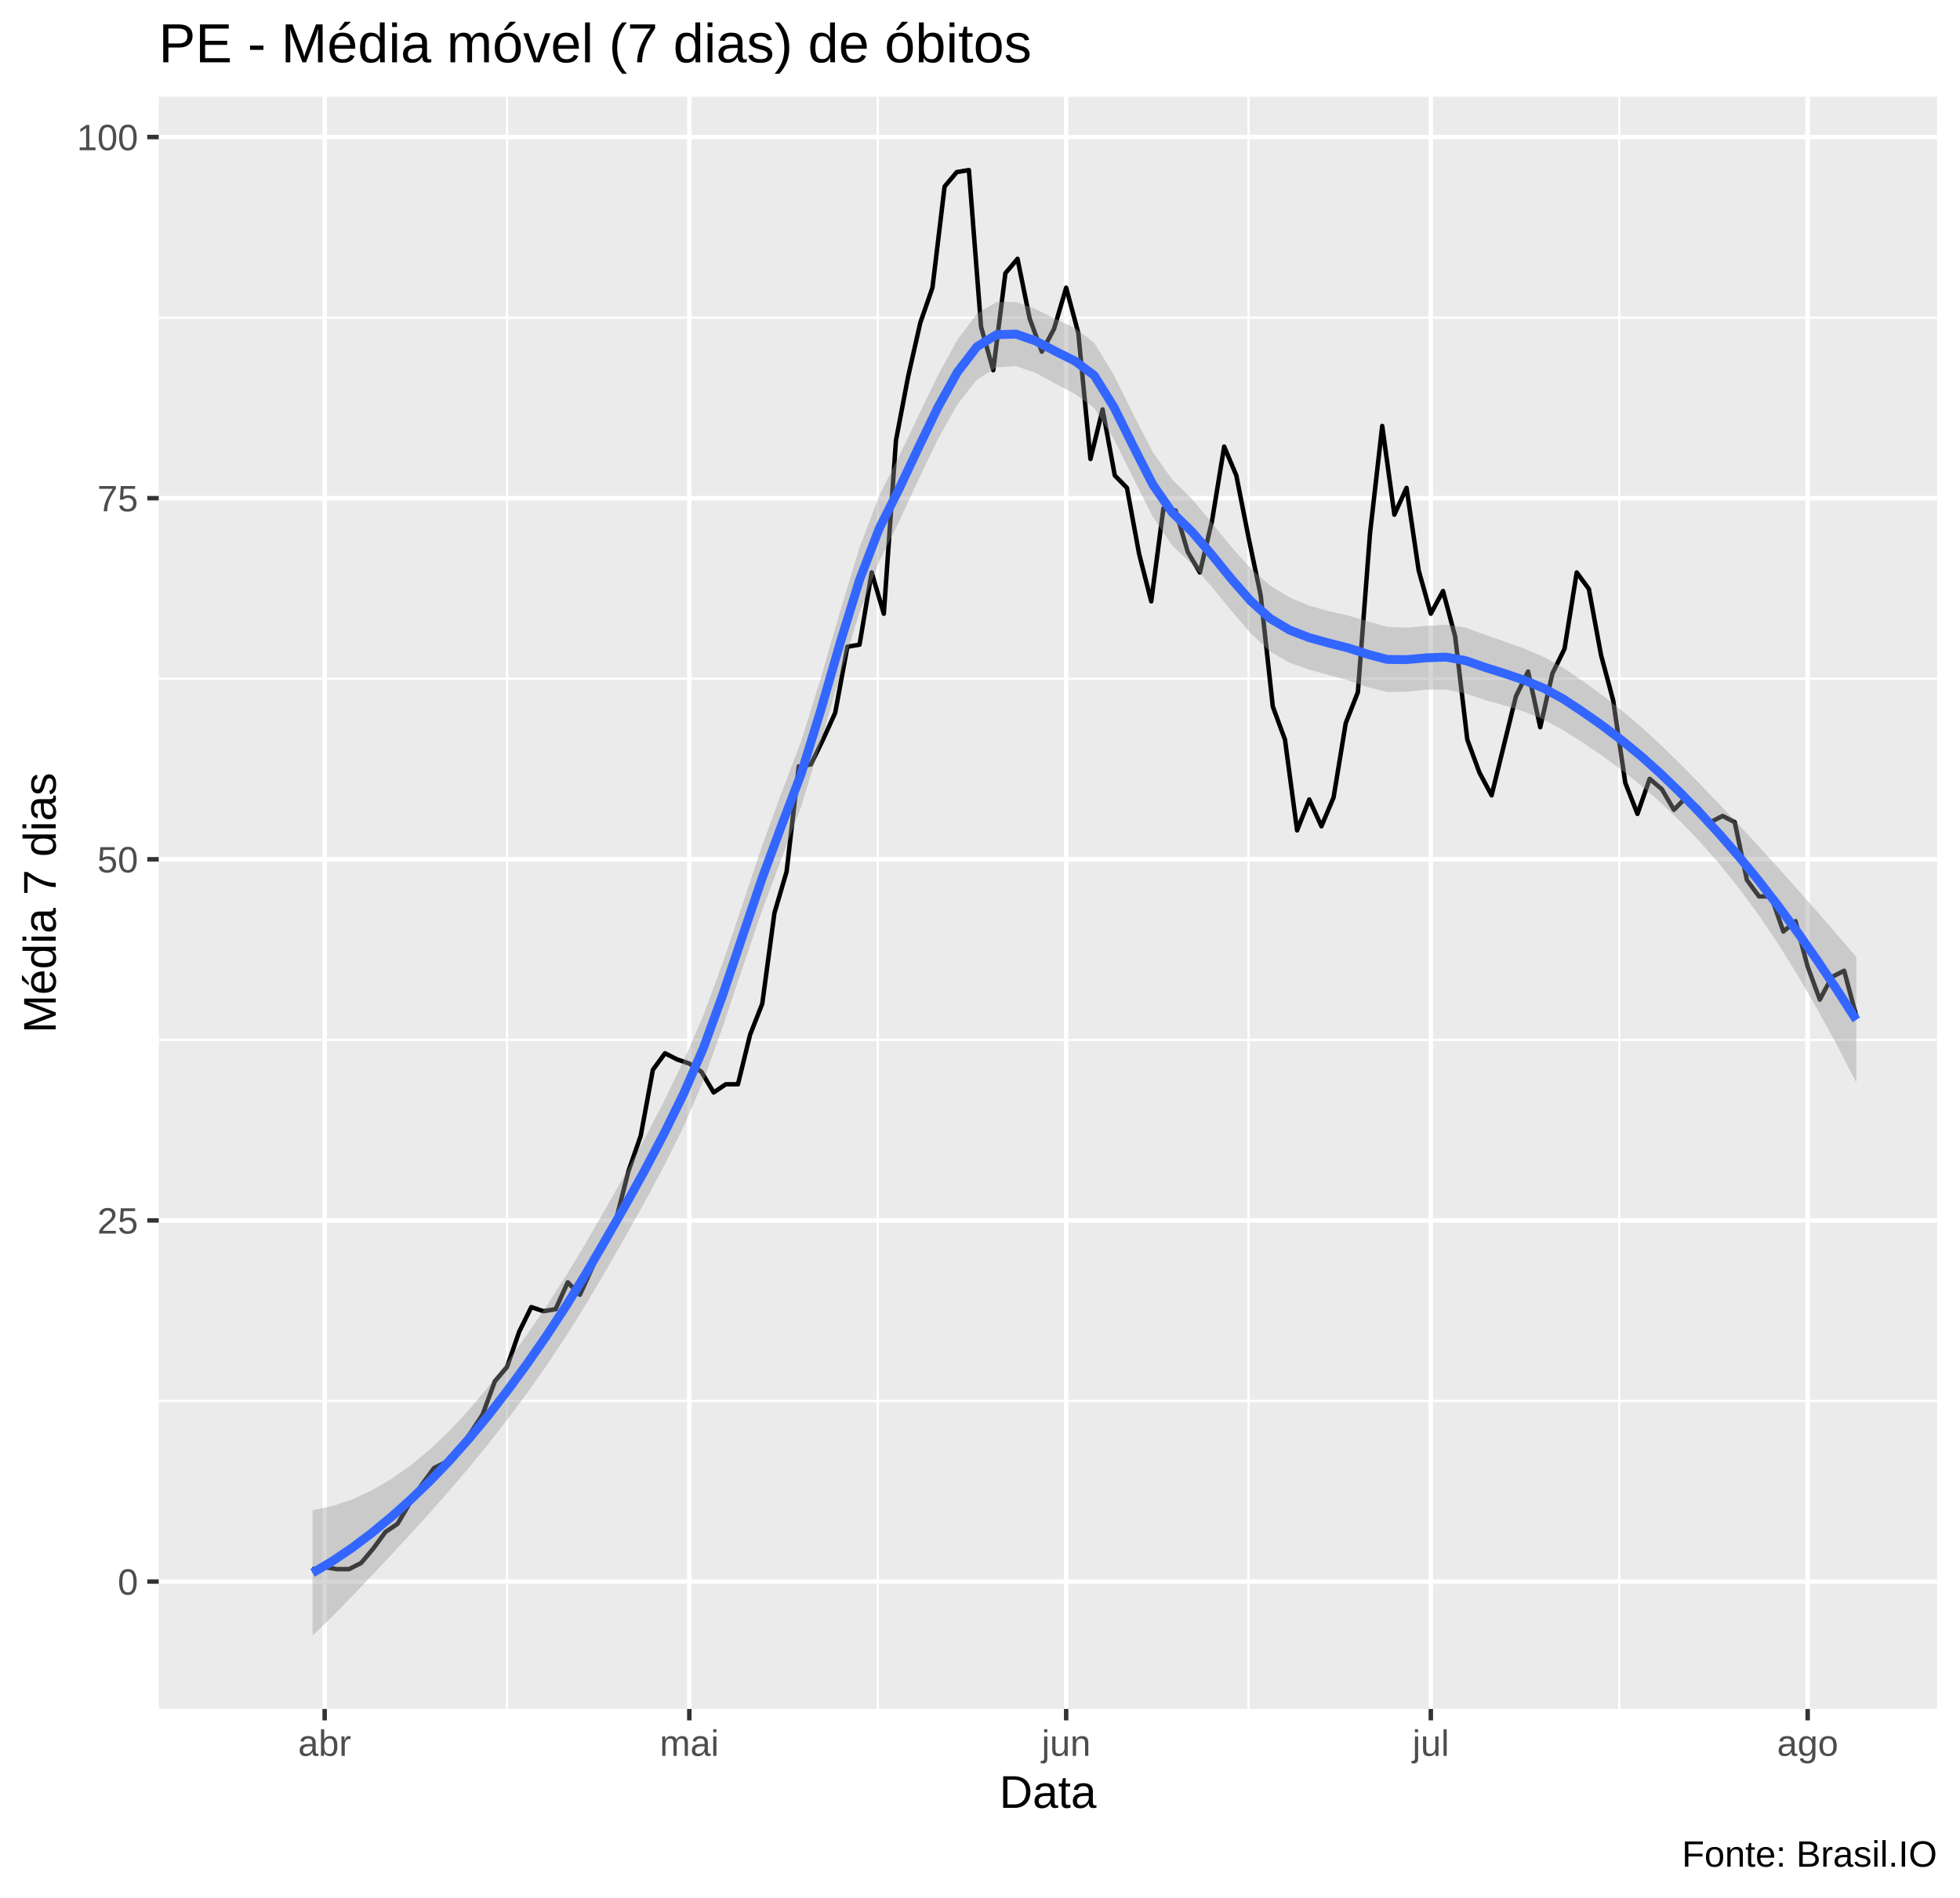
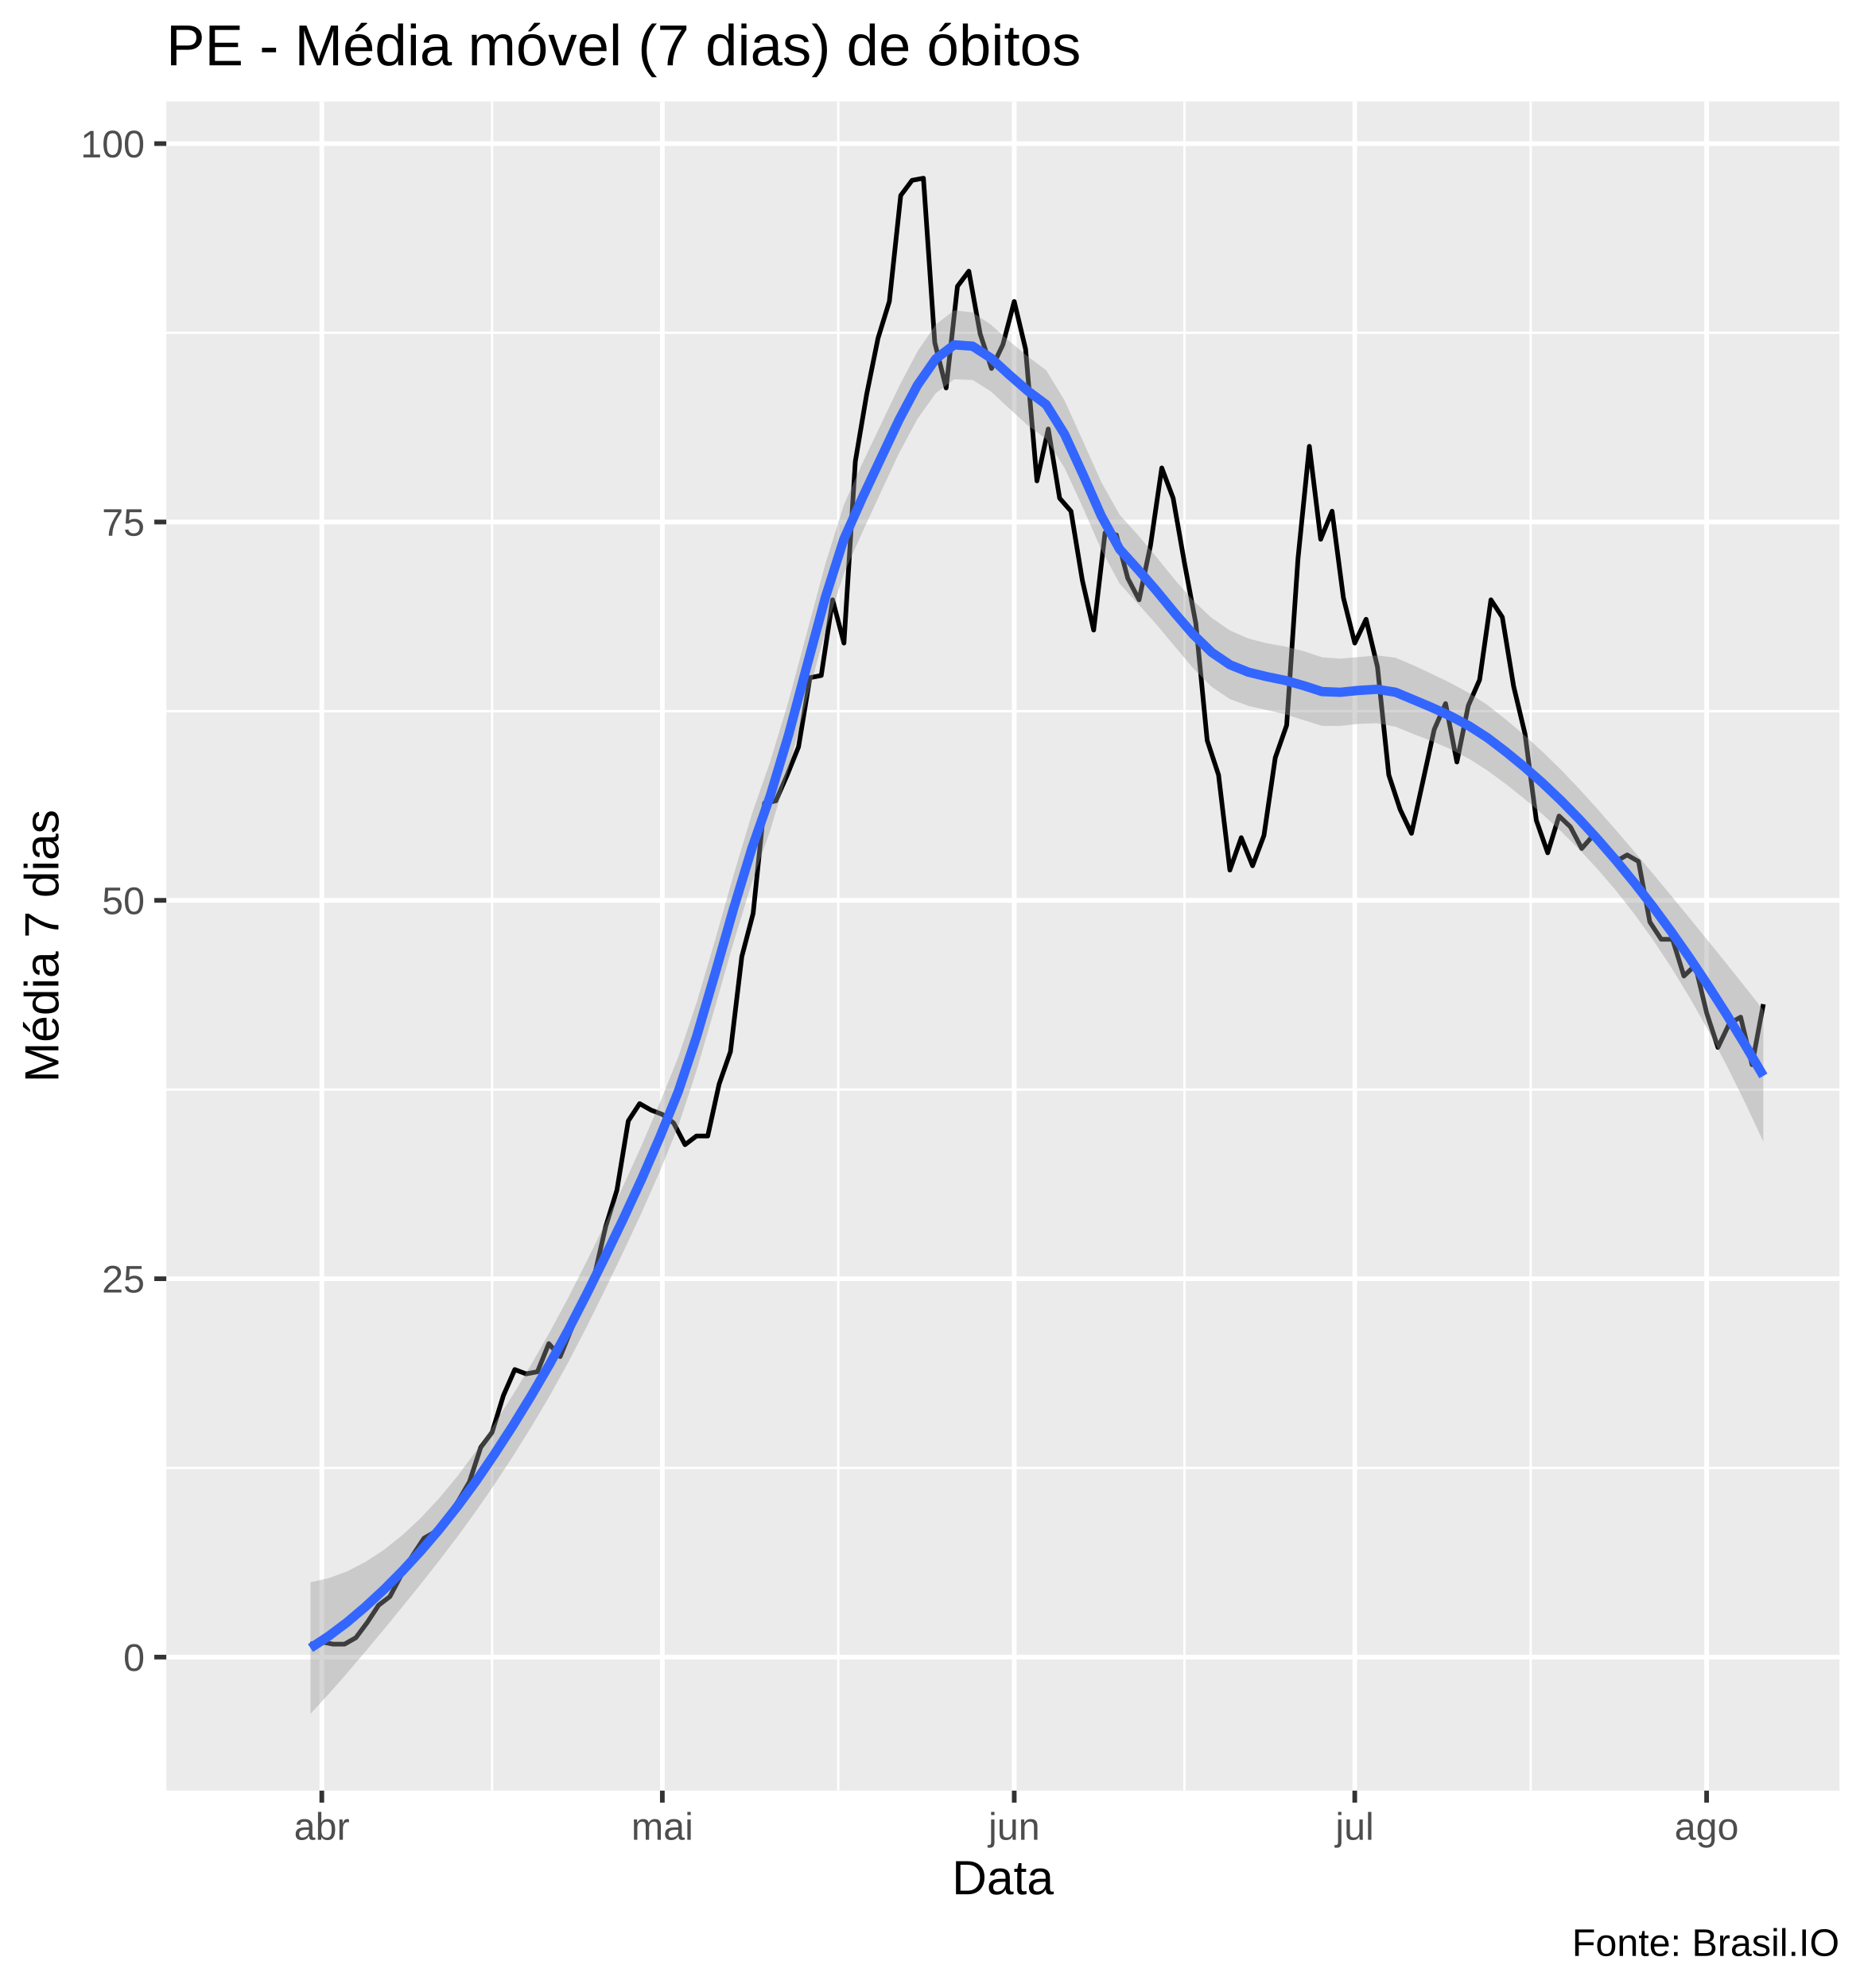
- <svg xmlns="http://www.w3.org/2000/svg" viewBox="0 0 469.50 454.50">
+ <svg xmlns="http://www.w3.org/2000/svg" viewBox="0 0 426.00 454.50">
  <defs>
    <style type="text/css">
    line, polyline, polygon, path, rect, circle {
      fill: none;
      stroke: #000000;
      stroke-linecap: round;
      stroke-linejoin: round;
      stroke-miterlimit: 10.00;
    }
  </style>
  </defs>
  <rect width="100%" height="100%" style="stroke: none; fill: #FFFFFF;" />
-   <rect x="0.00" y="0" width="469.50" height="454.50" style="stroke-width: 1.07; stroke: #FFFFFF; fill: #FFFFFF;" />
+   <rect x="0" y="0" width="426.00" height="454.50" style="stroke-width: 1.07; stroke: #FFFFFF; fill: #FFFFFF;" />
  <defs>
-     <clipPath id="cpMzguMDJ8NDY0LjAyfDQwOS4zOHwyMy4xOQ==">
-       <rect x="38.02" y="23.19" width="426.00" height="386.19" />
+     <clipPath id="cpMzguMDJ8NDIwLjUyfDQwOS4zOHwyMy4xOQ==">
+       <rect x="38.02" y="23.19" width="382.50" height="386.19" />
    </clipPath>
  </defs>
-   <rect x="38.02" y="23.19" width="426.00" height="386.19" style="stroke-width: 1.07; stroke: none; fill: #EBEBEB;" clip-path="url(#cpMzguMDJ8NDY0LjAyfDQwOS4zOHwyMy4xOQ==)" />
-   <polyline points="38.02,335.60 464.02,335.60 " style="stroke-width: 0.53; stroke: #FFFFFF; stroke-linecap: butt;" clip-path="url(#cpMzguMDJ8NDY0LjAyfDQwOS4zOHwyMy4xOQ==)" />
-   <polyline points="38.02,249.10 464.02,249.10 " style="stroke-width: 0.53; stroke: #FFFFFF; stroke-linecap: butt;" clip-path="url(#cpMzguMDJ8NDY0LjAyfDQwOS4zOHwyMy4xOQ==)" />
-   <polyline points="38.02,162.59 464.02,162.59 " style="stroke-width: 0.53; stroke: #FFFFFF; stroke-linecap: butt;" clip-path="url(#cpMzguMDJ8NDY0LjAyfDQwOS4zOHwyMy4xOQ==)" />
-   <polyline points="38.02,76.08 464.02,76.08 " style="stroke-width: 0.53; stroke: #FFFFFF; stroke-linecap: butt;" clip-path="url(#cpMzguMDJ8NDY0LjAyfDQwOS4zOHwyMy4xOQ==)" />
-   <polyline points="121.45,409.38 121.45,23.19 " style="stroke-width: 0.53; stroke: #FFFFFF; stroke-linecap: butt;" clip-path="url(#cpMzguMDJ8NDY0LjAyfDQwOS4zOHwyMy4xOQ==)" />
-   <polyline points="210.26,409.38 210.26,23.19 " style="stroke-width: 0.53; stroke: #FFFFFF; stroke-linecap: butt;" clip-path="url(#cpMzguMDJ8NDY0LjAyfDQwOS4zOHwyMy4xOQ==)" />
-   <polyline points="299.07,409.38 299.07,23.19 " style="stroke-width: 0.53; stroke: #FFFFFF; stroke-linecap: butt;" clip-path="url(#cpMzguMDJ8NDY0LjAyfDQwOS4zOHwyMy4xOQ==)" />
-   <polyline points="387.88,409.38 387.88,23.19 " style="stroke-width: 0.53; stroke: #FFFFFF; stroke-linecap: butt;" clip-path="url(#cpMzguMDJ8NDY0LjAyfDQwOS4zOHwyMy4xOQ==)" />
-   <polyline points="38.02,378.86 464.02,378.86 " style="stroke-width: 1.07; stroke: #FFFFFF; stroke-linecap: butt;" clip-path="url(#cpMzguMDJ8NDY0LjAyfDQwOS4zOHwyMy4xOQ==)" />
-   <polyline points="38.02,292.35 464.02,292.35 " style="stroke-width: 1.07; stroke: #FFFFFF; stroke-linecap: butt;" clip-path="url(#cpMzguMDJ8NDY0LjAyfDQwOS4zOHwyMy4xOQ==)" />
-   <polyline points="38.02,205.84 464.02,205.84 " style="stroke-width: 1.07; stroke: #FFFFFF; stroke-linecap: butt;" clip-path="url(#cpMzguMDJ8NDY0LjAyfDQwOS4zOHwyMy4xOQ==)" />
-   <polyline points="38.02,119.34 464.02,119.34 " style="stroke-width: 1.07; stroke: #FFFFFF; stroke-linecap: butt;" clip-path="url(#cpMzguMDJ8NDY0LjAyfDQwOS4zOHwyMy4xOQ==)" />
-   <polyline points="38.02,32.83 464.02,32.83 " style="stroke-width: 1.07; stroke: #FFFFFF; stroke-linecap: butt;" clip-path="url(#cpMzguMDJ8NDY0LjAyfDQwOS4zOHwyMy4xOQ==)" />
-   <polyline points="77.77,409.38 77.77,23.19 " style="stroke-width: 1.07; stroke: #FFFFFF; stroke-linecap: butt;" clip-path="url(#cpMzguMDJ8NDY0LjAyfDQwOS4zOHwyMy4xOQ==)" />
-   <polyline points="165.12,409.38 165.12,23.19 " style="stroke-width: 1.07; stroke: #FFFFFF; stroke-linecap: butt;" clip-path="url(#cpMzguMDJ8NDY0LjAyfDQwOS4zOHwyMy4xOQ==)" />
-   <polyline points="255.39,409.38 255.39,23.19 " style="stroke-width: 1.07; stroke: #FFFFFF; stroke-linecap: butt;" clip-path="url(#cpMzguMDJ8NDY0LjAyfDQwOS4zOHwyMy4xOQ==)" />
-   <polyline points="342.74,409.38 342.74,23.19 " style="stroke-width: 1.07; stroke: #FFFFFF; stroke-linecap: butt;" clip-path="url(#cpMzguMDJ8NDY0LjAyfDQwOS4zOHwyMy4xOQ==)" />
-   <polyline points="433.01,409.38 433.01,23.19 " style="stroke-width: 1.07; stroke: #FFFFFF; stroke-linecap: butt;" clip-path="url(#cpMzguMDJ8NDY0LjAyfDQwOS4zOHwyMy4xOQ==)" />
-   <polyline points="74.86,375.89 77.77,375.40 80.68,375.89 83.59,375.89 86.50,374.41 89.42,370.95 92.33,366.99 95.24,365.02 98.15,360.07 101.06,355.62 103.97,351.67 106.89,350.19 109.80,347.22 112.71,343.27 115.62,338.82 118.53,330.91 121.45,327.45 124.36,319.04 127.27,313.11 130.18,314.10 133.09,313.61 136.00,307.18 138.92,310.15 141.83,303.72 144.74,296.80 147.65,291.86 150.56,280.49 153.48,272.08 156.39,256.27 159.30,252.31 162.21,253.79 165.12,254.78 168.03,256.76 170.95,261.70 173.86,259.73 176.77,259.73 179.68,247.86 182.59,240.45 185.51,218.70 188.42,208.81 191.33,183.60 194.24,183.11 197.15,177.17 200.06,170.75 202.98,154.93 205.89,154.43 208.80,137.13 211.71,147.02 214.62,105.50 217.54,90.17 220.45,77.32 223.36,68.92 226.27,44.69 229.18,41.23 232.09,40.74 235.01,78.31 237.92,88.69 240.83,65.46 243.74,62.00 246.65,76.33 249.57,84.24 252.48,78.80 255.39,68.92 258.30,79.79 261.21,109.95 264.12,98.08 267.04,113.90 269.95,116.87 272.86,132.68 275.77,144.05 278.68,121.81 281.60,122.30 284.51,132.19 287.42,137.13 290.33,124.78 293.24,106.98 296.15,113.90 299.07,128.73 301.98,142.57 304.89,169.26 307.80,177.17 310.71,198.92 313.63,191.51 316.54,197.94 319.45,191.01 322.36,173.22 325.27,165.80 328.18,127.74 331.10,102.04 334.01,123.29 336.92,116.87 339.83,136.64 342.74,147.02 345.66,141.58 348.57,152.46 351.48,177.17 354.39,185.08 357.30,190.52 360.21,178.66 363.13,166.79 366.04,160.86 368.95,174.21 371.86,161.36 374.77,155.42 377.69,137.13 380.60,141.09 383.51,156.91 386.42,167.78 389.33,187.55 392.24,194.97 395.16,186.57 398.07,189.04 400.98,193.98 403.89,191.01 406.80,193.49 409.72,196.95 412.63,195.46 415.54,196.95 418.45,210.79 421.36,214.74 424.27,214.74 427.19,223.15 430.10,220.67 433.01,231.55 435.92,239.46 438.83,234.02 441.75,232.54 444.66,243.41 " style="stroke-width: 1.07; stroke-linecap: butt;" clip-path="url(#cpMzguMDJ8NDY0LjAyfDQwOS4zOHwyMy4xOQ==)" />
-   <polygon points="74.86,361.75 79.54,360.79 84.22,359.24 88.90,357.09 93.58,354.37 98.26,351.11 102.94,347.26 107.62,342.81 112.30,337.77 116.99,332.15 121.67,326.03 126.35,319.55 131.03,312.69 135.71,305.40 140.39,297.63 145.07,289.49 149.75,281.27 154.43,272.74 159.11,263.69 163.80,254.02 168.48,243.24 173.16,230.53 177.84,216.69 182.52,202.74 187.20,189.91 191.88,177.63 196.56,162.60 201.24,146.42 205.93,131.06 210.61,118.71 215.29,109.44 219.97,99.64 224.65,89.95 229.33,81.39 234.01,75.17 238.69,72.35 243.37,72.35 248.05,74.02 252.74,76.35 257.42,78.55 262.10,82.10 266.78,89.75 271.46,99.23 276.14,108.30 280.82,114.91 285.50,119.51 290.18,125.12 294.86,130.91 299.55,136.14 304.23,140.26 308.91,143.11 313.59,145.08 318.27,146.39 322.95,147.45 327.63,148.83 332.31,150.16 336.99,150.35 341.67,149.93 346.36,149.63 351.04,150.34 355.72,152.04 360.40,153.68 365.08,155.37 369.76,157.35 374.44,159.94 379.12,163.13 383.80,166.53 388.48,170.20 393.17,174.16 397.85,178.47 402.53,183.06 407.21,187.81 411.89,192.68 416.57,197.65 421.25,202.71 425.93,207.87 430.61,213.10 435.29,218.40 439.98,223.79 444.66,229.26 444.66,259.34 439.98,250.27 435.29,241.68 430.61,233.62 425.93,226.10 421.25,219.16 416.57,212.80 411.89,206.98 407.21,201.65 402.53,196.78 397.85,192.30 393.17,188.21 388.48,184.48 383.80,181.05 379.12,177.88 374.44,174.90 369.76,172.39 365.08,170.47 360.40,169.00 355.72,167.68 351.04,166.13 346.36,165.19 341.67,165.22 336.99,165.68 332.31,165.78 327.63,164.62 322.95,163.00 318.27,161.68 313.59,160.41 308.91,158.74 304.23,156.05 299.55,151.68 294.86,146.19 290.18,140.46 285.50,135.16 280.82,130.70 276.14,123.83 271.46,114.51 266.78,105.10 262.10,97.75 257.42,94.33 252.74,91.88 248.05,89.30 243.37,87.70 238.69,88.00 234.01,90.95 229.33,96.91 224.65,105.23 219.97,115.00 215.29,125.11 210.61,134.49 205.93,146.57 201.24,161.69 196.56,177.96 191.88,193.30 187.20,205.69 182.52,218.24 177.84,231.96 173.16,245.90 168.48,258.91 163.80,269.79 159.11,279.23 154.43,287.99 149.75,296.33 145.07,304.45 140.39,312.40 135.71,319.92 131.03,326.96 126.35,333.58 121.67,339.87 116.99,345.88 112.30,351.62 107.62,357.10 102.94,362.40 98.26,367.56 93.58,372.61 88.90,377.60 84.22,382.51 79.54,387.27 74.86,391.82 " style="stroke-width: 0.00; stroke: none; fill: #999999; fill-opacity: 0.40;" clip-path="url(#cpMzguMDJ8NDY0LjAyfDQwOS4zOHwyMy4xOQ==)" />
-   <polyline points="74.86,361.75 79.54,360.79 84.22,359.24 88.90,357.09 93.58,354.37 98.26,351.11 102.94,347.26 107.62,342.81 112.30,337.77 116.99,332.15 121.67,326.03 126.35,319.55 131.03,312.69 135.71,305.40 140.39,297.63 145.07,289.49 149.75,281.27 154.43,272.74 159.11,263.69 163.80,254.02 168.48,243.24 173.16,230.53 177.84,216.69 182.52,202.74 187.20,189.91 191.88,177.63 196.56,162.60 201.24,146.42 205.93,131.06 210.61,118.71 215.29,109.44 219.97,99.64 224.65,89.95 229.33,81.39 234.01,75.17 238.69,72.35 243.37,72.35 248.05,74.02 252.74,76.35 257.42,78.55 262.10,82.10 266.78,89.75 271.46,99.23 276.14,108.30 280.82,114.91 285.50,119.51 290.18,125.12 294.86,130.91 299.55,136.14 304.23,140.26 308.91,143.11 313.59,145.08 318.27,146.39 322.95,147.45 327.63,148.83 332.31,150.16 336.99,150.35 341.67,149.93 346.36,149.63 351.04,150.34 355.72,152.04 360.40,153.68 365.08,155.37 369.76,157.35 374.44,159.94 379.12,163.13 383.80,166.53 388.48,170.20 393.17,174.16 397.85,178.47 402.53,183.06 407.21,187.81 411.89,192.68 416.57,197.65 421.25,202.71 425.93,207.87 430.61,213.10 435.29,218.40 439.98,223.79 444.66,229.26 " style="stroke-width: 2.13; stroke: none;" clip-path="url(#cpMzguMDJ8NDY0LjAyfDQwOS4zOHwyMy4xOQ==)" />
-   <polyline points="444.66,259.34 439.98,250.27 435.29,241.68 430.61,233.62 425.93,226.10 421.25,219.16 416.57,212.80 411.89,206.98 407.21,201.65 402.53,196.78 397.85,192.30 393.17,188.21 388.48,184.48 383.80,181.05 379.12,177.88 374.44,174.90 369.76,172.39 365.08,170.47 360.40,169.00 355.72,167.68 351.04,166.13 346.36,165.19 341.67,165.22 336.99,165.68 332.31,165.78 327.63,164.62 322.95,163.00 318.27,161.68 313.59,160.41 308.91,158.74 304.23,156.05 299.55,151.68 294.86,146.19 290.18,140.46 285.50,135.16 280.82,130.70 276.14,123.83 271.46,114.51 266.78,105.10 262.10,97.75 257.42,94.33 252.74,91.88 248.05,89.30 243.37,87.70 238.69,88.00 234.01,90.95 229.33,96.91 224.65,105.23 219.97,115.00 215.29,125.11 210.61,134.49 205.93,146.57 201.24,161.69 196.56,177.96 191.88,193.30 187.20,205.69 182.52,218.24 177.84,231.96 173.16,245.90 168.48,258.91 163.80,269.79 159.11,279.23 154.43,287.99 149.75,296.33 145.07,304.45 140.39,312.40 135.71,319.92 131.03,326.96 126.35,333.58 121.67,339.87 116.99,345.88 112.30,351.62 107.62,357.10 102.94,362.40 98.26,367.56 93.58,372.61 88.90,377.60 84.22,382.51 79.54,387.27 74.86,391.82 " style="stroke-width: 2.13; stroke: none;" clip-path="url(#cpMzguMDJ8NDY0LjAyfDQwOS4zOHwyMy4xOQ==)" />
-   <polyline points="74.86,376.78 79.54,374.03 84.22,370.87 88.90,367.35 93.58,363.49 98.26,359.33 102.94,354.83 107.62,349.96 112.30,344.69 116.99,339.02 121.67,332.95 126.35,326.57 131.03,319.82 135.71,312.66 140.39,305.02 145.07,296.97 149.75,288.80 154.43,280.36 159.11,271.46 163.80,261.90 168.48,251.08 173.16,238.21 177.84,224.32 182.52,210.49 187.20,197.80 191.88,185.46 196.56,170.28 201.24,154.05 205.93,138.81 210.61,126.60 215.29,117.27 219.97,107.32 224.65,97.59 229.33,89.15 234.01,83.06 238.69,80.18 243.37,80.03 248.05,81.66 252.74,84.12 257.42,86.44 262.10,89.92 266.78,97.43 271.46,106.87 276.14,116.07 280.82,122.80 285.50,127.34 290.18,132.79 294.86,138.55 299.55,143.91 304.23,148.15 308.91,150.93 313.59,152.74 318.27,154.04 322.95,155.22 327.63,156.73 332.31,157.97 336.99,158.01 341.67,157.58 346.36,157.41 351.04,158.24 355.72,159.86 360.40,161.34 365.08,162.92 369.76,164.87 374.44,167.42 379.12,170.51 383.80,173.79 388.48,177.34 393.17,181.19 397.85,185.39 402.53,189.92 407.21,194.73 411.89,199.83 416.57,205.22 421.25,210.94 425.93,216.99 430.61,223.36 435.29,230.04 439.98,237.03 444.66,244.30 " style="stroke-width: 2.13; stroke: #3366FF; stroke-linecap: butt;" clip-path="url(#cpMzguMDJ8NDY0LjAyfDQwOS4zOHwyMy4xOQ==)" />
+   <rect x="38.02" y="23.19" width="382.50" height="386.19" style="stroke-width: 1.07; stroke: none; fill: #EBEBEB;" clip-path="url(#cpMzguMDJ8NDIwLjUyfDQwOS4zOHwyMy4xOQ==)" />
+   <polyline points="38.02,335.60 420.52,335.60 " style="stroke-width: 0.53; stroke: #FFFFFF; stroke-linecap: butt;" clip-path="url(#cpMzguMDJ8NDIwLjUyfDQwOS4zOHwyMy4xOQ==)" />
+   <polyline points="38.02,249.10 420.52,249.10 " style="stroke-width: 0.53; stroke: #FFFFFF; stroke-linecap: butt;" clip-path="url(#cpMzguMDJ8NDIwLjUyfDQwOS4zOHwyMy4xOQ==)" />
+   <polyline points="38.02,162.59 420.52,162.59 " style="stroke-width: 0.53; stroke: #FFFFFF; stroke-linecap: butt;" clip-path="url(#cpMzguMDJ8NDIwLjUyfDQwOS4zOHwyMy4xOQ==)" />
+   <polyline points="38.02,76.08 420.52,76.08 " style="stroke-width: 0.53; stroke: #FFFFFF; stroke-linecap: butt;" clip-path="url(#cpMzguMDJ8NDIwLjUyfDQwOS4zOHwyMy4xOQ==)" />
+   <polyline points="112.50,409.38 112.50,23.19 " style="stroke-width: 0.53; stroke: #FFFFFF; stroke-linecap: butt;" clip-path="url(#cpMzguMDJ8NDIwLjUyfDQwOS4zOHwyMy4xOQ==)" />
+   <polyline points="191.64,409.38 191.64,23.19 " style="stroke-width: 0.53; stroke: #FFFFFF; stroke-linecap: butt;" clip-path="url(#cpMzguMDJ8NDIwLjUyfDQwOS4zOHwyMy4xOQ==)" />
+   <polyline points="270.79,409.38 270.79,23.19 " style="stroke-width: 0.53; stroke: #FFFFFF; stroke-linecap: butt;" clip-path="url(#cpMzguMDJ8NDIwLjUyfDQwOS4zOHwyMy4xOQ==)" />
+   <polyline points="349.94,409.38 349.94,23.19 " style="stroke-width: 0.53; stroke: #FFFFFF; stroke-linecap: butt;" clip-path="url(#cpMzguMDJ8NDIwLjUyfDQwOS4zOHwyMy4xOQ==)" />
+   <polyline points="38.02,378.85 420.52,378.85 " style="stroke-width: 1.07; stroke: #FFFFFF; stroke-linecap: butt;" clip-path="url(#cpMzguMDJ8NDIwLjUyfDQwOS4zOHwyMy4xOQ==)" />
+   <polyline points="38.02,292.35 420.52,292.35 " style="stroke-width: 1.07; stroke: #FFFFFF; stroke-linecap: butt;" clip-path="url(#cpMzguMDJ8NDIwLjUyfDQwOS4zOHwyMy4xOQ==)" />
+   <polyline points="38.02,205.84 420.52,205.84 " style="stroke-width: 1.07; stroke: #FFFFFF; stroke-linecap: butt;" clip-path="url(#cpMzguMDJ8NDIwLjUyfDQwOS4zOHwyMy4xOQ==)" />
+   <polyline points="38.02,119.34 420.52,119.34 " style="stroke-width: 1.07; stroke: #FFFFFF; stroke-linecap: butt;" clip-path="url(#cpMzguMDJ8NDIwLjUyfDQwOS4zOHwyMy4xOQ==)" />
+   <polyline points="38.02,32.83 420.52,32.83 " style="stroke-width: 1.07; stroke: #FFFFFF; stroke-linecap: butt;" clip-path="url(#cpMzguMDJ8NDIwLjUyfDQwOS4zOHwyMy4xOQ==)" />
+   <polyline points="73.57,409.38 73.57,23.19 " style="stroke-width: 1.07; stroke: #FFFFFF; stroke-linecap: butt;" clip-path="url(#cpMzguMDJ8NDIwLjUyfDQwOS4zOHwyMy4xOQ==)" />
+   <polyline points="151.42,409.38 151.42,23.19 " style="stroke-width: 1.07; stroke: #FFFFFF; stroke-linecap: butt;" clip-path="url(#cpMzguMDJ8NDIwLjUyfDQwOS4zOHwyMy4xOQ==)" />
+   <polyline points="231.87,409.38 231.87,23.19 " style="stroke-width: 1.07; stroke: #FFFFFF; stroke-linecap: butt;" clip-path="url(#cpMzguMDJ8NDIwLjUyfDQwOS4zOHwyMy4xOQ==)" />
+   <polyline points="309.72,409.38 309.72,23.19 " style="stroke-width: 1.07; stroke: #FFFFFF; stroke-linecap: butt;" clip-path="url(#cpMzguMDJ8NDIwLjUyfDQwOS4zOHwyMy4xOQ==)" />
+   <polyline points="390.16,409.38 390.16,23.19 " style="stroke-width: 1.07; stroke: #FFFFFF; stroke-linecap: butt;" clip-path="url(#cpMzguMDJ8NDIwLjUyfDQwOS4zOHwyMy4xOQ==)" />
+   <polyline points="70.98,375.89 73.57,375.39 76.17,375.89 78.76,375.89 81.36,374.41 83.95,370.95 86.55,366.99 89.14,365.01 91.74,360.07 94.33,355.62 96.93,351.67 99.52,350.18 102.12,347.22 104.71,343.26 107.31,338.81 109.90,330.91 112.50,327.45 115.09,319.04 117.69,313.11 120.28,314.10 122.88,313.60 125.47,307.18 128.07,310.14 130.66,303.72 133.26,296.80 135.85,291.85 138.45,280.49 141.04,272.08 143.64,256.26 146.23,252.31 148.83,253.79 151.42,254.78 154.02,256.76 156.61,261.70 159.21,259.72 161.80,259.72 164.40,247.86 166.99,240.45 169.59,218.70 172.18,208.81 174.78,183.60 177.37,183.10 179.97,177.17 182.56,170.75 185.16,154.93 187.75,154.43 190.35,137.13 192.94,147.02 195.54,105.50 198.13,90.17 200.73,77.32 203.32,68.92 205.92,44.69 208.51,41.23 211.11,40.74 213.70,78.31 216.30,88.69 218.89,65.46 221.49,62.00 224.08,76.33 226.68,84.24 229.27,78.80 231.87,68.92 234.46,79.79 237.06,109.94 239.65,98.08 242.25,113.90 244.84,116.87 247.44,132.68 250.03,144.05 252.63,121.81 255.22,122.30 257.82,132.19 260.41,137.13 263.01,124.77 265.60,106.98 268.20,113.90 270.79,128.73 273.39,142.57 275.98,169.26 278.58,177.17 281.17,198.92 283.77,191.51 286.36,197.93 288.96,191.01 291.55,173.22 294.15,165.80 296.74,127.74 299.34,102.04 301.93,123.29 304.53,116.87 307.12,136.64 309.72,147.02 312.31,141.58 314.91,152.46 317.50,177.17 320.10,185.08 322.69,190.52 325.29,178.66 327.88,166.79 330.48,160.86 333.07,174.21 335.67,161.35 338.26,155.42 340.85,137.13 343.45,141.09 346.04,156.91 348.64,167.78 351.23,187.55 353.83,194.97 356.42,186.56 359.02,189.04 361.61,193.98 364.21,191.01 366.80,193.48 369.40,196.95 371.99,195.46 374.59,196.95 377.18,210.79 379.78,214.74 382.37,214.74 384.97,223.14 387.56,220.67 390.16,231.55 392.75,239.46 395.35,234.02 397.94,232.54 400.54,243.41 403.13,229.57 " style="stroke-width: 1.07; stroke-linecap: butt;" clip-path="url(#cpMzguMDJ8NDIwLjUyfDQwOS4zOHwyMy4xOQ==)" />
+   <polygon points="70.98,361.74 75.18,360.79 79.39,359.23 83.59,357.06 87.80,354.30 92.00,350.95 96.21,347.03 100.41,342.52 104.61,337.43 108.82,331.77 113.02,325.55 117.23,318.93 121.43,311.98 125.64,304.62 129.84,296.81 134.05,288.50 138.25,279.97 142.45,271.19 146.66,261.93 150.86,252.11 155.07,241.65 159.27,229.17 163.48,214.93 167.68,200.12 171.89,186.11 176.09,174.07 180.30,160.20 184.50,144.50 188.70,128.87 192.91,115.44 197.11,106.00 201.32,97.18 205.52,88.38 209.73,80.38 213.93,74.18 218.14,70.97 222.34,71.42 226.54,74.23 230.75,77.99 234.95,81.49 239.16,84.63 243.36,91.53 247.57,100.81 251.77,110.21 255.98,117.71 260.18,122.36 264.39,127.37 268.59,132.56 272.79,137.32 277.00,141.27 281.20,144.14 285.41,145.99 289.61,147.07 293.82,147.81 298.02,148.86 302.23,150.27 306.43,150.58 310.64,150.21 314.84,149.84 319.04,150.37 323.25,152.17 327.45,154.12 331.66,156.17 335.86,158.45 340.07,161.19 344.27,164.50 348.48,168.06 352.68,171.89 356.88,176.00 361.09,180.41 365.29,185.06 369.50,189.86 373.70,194.78 377.91,199.78 382.11,204.85 386.32,209.97 390.52,215.13 394.73,220.34 398.93,225.60 403.13,230.94 403.13,261.02 398.93,252.05 394.73,243.57 390.52,235.59 386.32,228.14 382.11,221.24 377.91,214.88 373.70,209.05 369.50,203.69 365.29,198.78 361.09,194.25 356.88,190.07 352.68,186.20 348.48,182.61 344.27,179.27 340.07,176.17 335.86,173.49 331.66,171.29 327.45,169.48 323.25,167.86 319.04,166.15 314.84,165.34 310.64,165.48 306.43,165.96 302.23,165.95 298.02,164.63 293.82,163.30 289.61,162.34 285.41,161.38 281.20,159.84 277.00,157.02 272.79,152.79 268.59,147.82 264.39,142.78 260.18,138.08 255.98,133.45 251.77,125.66 247.57,116.07 243.36,106.95 239.16,100.36 234.95,97.23 230.75,93.41 226.54,89.49 222.34,86.86 218.14,86.71 213.93,89.90 209.73,95.79 205.52,103.64 201.32,112.64 197.11,121.76 192.91,131.15 188.70,144.26 184.50,159.77 180.30,175.69 176.09,189.84 171.89,201.80 167.68,215.49 163.48,230.20 159.27,244.67 155.07,257.43 150.86,267.79 146.66,277.30 142.45,286.31 138.25,295.01 134.05,303.48 129.84,311.59 125.64,319.17 121.43,326.28 117.23,333.00 113.02,339.40 108.82,345.49 104.61,351.27 100.41,356.79 96.21,362.13 92.00,367.34 87.80,372.47 83.59,377.52 79.39,382.46 75.18,387.25 70.98,391.82 " style="stroke-width: 0.00; stroke: none; fill: #999999; fill-opacity: 0.40;" clip-path="url(#cpMzguMDJ8NDIwLjUyfDQwOS4zOHwyMy4xOQ==)" />
+   <polyline points="70.98,361.74 75.18,360.79 79.39,359.23 83.59,357.06 87.80,354.30 92.00,350.95 96.21,347.03 100.41,342.52 104.61,337.43 108.82,331.77 113.02,325.55 117.23,318.93 121.43,311.98 125.64,304.62 129.84,296.81 134.05,288.50 138.25,279.97 142.45,271.19 146.66,261.93 150.86,252.11 155.07,241.65 159.27,229.17 163.48,214.93 167.68,200.12 171.89,186.11 176.09,174.07 180.30,160.20 184.50,144.50 188.70,128.87 192.91,115.44 197.11,106.00 201.32,97.18 205.52,88.38 209.73,80.38 213.93,74.18 218.14,70.97 222.34,71.42 226.54,74.23 230.75,77.99 234.95,81.49 239.16,84.63 243.36,91.53 247.57,100.81 251.77,110.21 255.98,117.71 260.18,122.36 264.39,127.37 268.59,132.56 272.79,137.32 277.00,141.27 281.20,144.14 285.41,145.99 289.61,147.07 293.82,147.81 298.02,148.86 302.23,150.27 306.43,150.58 310.64,150.21 314.84,149.84 319.04,150.37 323.25,152.17 327.45,154.12 331.66,156.17 335.86,158.45 340.07,161.19 344.27,164.50 348.48,168.06 352.68,171.89 356.88,176.00 361.09,180.41 365.29,185.06 369.50,189.86 373.70,194.78 377.91,199.78 382.11,204.85 386.32,209.97 390.52,215.13 394.73,220.34 398.93,225.60 403.13,230.94 " style="stroke-width: 2.13; stroke: none;" clip-path="url(#cpMzguMDJ8NDIwLjUyfDQwOS4zOHwyMy4xOQ==)" />
+   <polyline points="403.13,261.02 398.93,252.05 394.73,243.57 390.52,235.59 386.32,228.14 382.11,221.24 377.91,214.88 373.70,209.05 369.50,203.69 365.29,198.78 361.09,194.25 356.88,190.07 352.68,186.20 348.48,182.61 344.27,179.27 340.07,176.17 335.86,173.49 331.66,171.29 327.45,169.48 323.25,167.86 319.04,166.15 314.84,165.34 310.64,165.48 306.43,165.96 302.23,165.95 298.02,164.63 293.82,163.30 289.61,162.34 285.41,161.38 281.20,159.84 277.00,157.02 272.79,152.79 268.59,147.82 264.39,142.78 260.18,138.08 255.98,133.45 251.77,125.66 247.57,116.07 243.36,106.95 239.16,100.36 234.95,97.23 230.75,93.41 226.54,89.49 222.34,86.86 218.14,86.71 213.93,89.90 209.73,95.79 205.52,103.64 201.32,112.64 197.11,121.76 192.91,131.15 188.70,144.26 184.50,159.77 180.30,175.69 176.09,189.84 171.89,201.80 167.68,215.49 163.48,230.20 159.27,244.67 155.07,257.43 150.86,267.79 146.66,277.30 142.45,286.31 138.25,295.01 134.05,303.48 129.84,311.59 125.64,319.17 121.43,326.28 117.23,333.00 113.02,339.40 108.82,345.49 104.61,351.27 100.41,356.79 96.21,362.13 92.00,367.34 87.80,372.47 83.59,377.52 79.39,382.46 75.18,387.25 70.98,391.82 " style="stroke-width: 2.13; stroke: none;" clip-path="url(#cpMzguMDJ8NDIwLjUyfDQwOS4zOHwyMy4xOQ==)" />
+   <polyline points="70.98,376.78 75.18,374.02 79.39,370.85 83.59,367.29 87.80,363.38 92.00,359.14 96.21,354.58 100.41,349.66 104.61,344.35 108.82,338.63 113.02,332.47 117.23,325.97 121.43,319.13 125.64,311.90 129.84,304.20 134.05,295.99 138.25,287.49 142.45,278.75 146.66,269.62 150.86,259.95 155.07,249.54 159.27,236.92 163.48,222.57 167.68,207.81 171.89,193.95 176.09,181.95 180.30,167.94 184.50,152.13 188.70,136.57 192.91,123.30 197.11,113.88 201.32,104.91 205.52,96.01 209.73,88.08 213.93,82.04 218.14,78.84 222.34,79.14 226.54,81.86 230.75,85.70 234.95,89.36 239.16,92.49 243.36,99.24 247.57,108.44 251.77,117.94 255.98,125.58 260.18,130.22 264.39,135.08 268.59,140.19 272.79,145.05 277.00,149.14 281.20,151.99 285.41,153.68 289.61,154.70 293.82,155.56 298.02,156.75 302.23,158.11 306.43,158.27 310.64,157.84 314.84,157.59 319.04,158.26 323.25,160.02 327.45,161.80 331.66,163.73 335.86,165.97 340.07,168.68 344.27,171.88 348.48,175.33 352.68,179.04 356.88,183.03 361.09,187.33 365.29,191.92 369.50,196.78 373.70,201.91 377.91,207.33 382.11,213.05 386.32,219.06 390.52,225.36 394.73,231.95 398.93,238.83 403.13,245.98 " style="stroke-width: 2.13; stroke: #3366FF; stroke-linecap: butt;" clip-path="url(#cpMzguMDJ8NDIwLjUyfDQwOS4zOHwyMy4xOQ==)" />
  <defs>
-     <clipPath id="cpMC4wMHw0NjkuNTB8NDU0LjUwfDAuMDA=">
-       <rect x="0.00" y="0.00" width="469.50" height="454.50" />
+     <clipPath id="cpMC4wMHw0MjYuMDB8NDU0LjUwfDAuMDA=">
+       <rect x="0.00" y="0.00" width="426.00" height="454.50" />
    </clipPath>
  </defs>
-   <g clip-path="url(#cpMC4wMHw0NjkuNTB8NDU0LjUwfDAuMDA=)">
-     <text x="28.20" y="382.01" style="font-size: 8.80px; fill: #4D4D4D; font-family: Arial;" textLength="4.89px" lengthAdjust="spacingAndGlyphs">0</text>
+   <g clip-path="url(#cpMC4wMHw0MjYuMDB8NDU0LjUwfDAuMDA=)">
+     <text x="28.20" y="382.00" style="font-size: 8.80px; fill: #4D4D4D; font-family: Arial;" textLength="4.89px" lengthAdjust="spacingAndGlyphs">0</text>
  </g>
-   <g clip-path="url(#cpMC4wMHw0NjkuNTB8NDU0LjUwfDAuMDA=)">
+   <g clip-path="url(#cpMC4wMHw0MjYuMDB8NDU0LjUwfDAuMDA=)">
    <text x="23.30" y="295.50" style="font-size: 8.80px; fill: #4D4D4D; font-family: Arial;" textLength="9.79px" lengthAdjust="spacingAndGlyphs">25</text>
  </g>
-   <g clip-path="url(#cpMC4wMHw0NjkuNTB8NDU0LjUwfDAuMDA=)">
+   <g clip-path="url(#cpMC4wMHw0MjYuMDB8NDU0LjUwfDAuMDA=)">
    <text x="23.30" y="208.99" style="font-size: 8.80px; fill: #4D4D4D; font-family: Arial;" textLength="9.79px" lengthAdjust="spacingAndGlyphs">50</text>
  </g>
-   <g clip-path="url(#cpMC4wMHw0NjkuNTB8NDU0LjUwfDAuMDA=)">
+   <g clip-path="url(#cpMC4wMHw0MjYuMDB8NDU0LjUwfDAuMDA=)">
    <text x="23.30" y="122.49" style="font-size: 8.80px; fill: #4D4D4D; font-family: Arial;" textLength="9.79px" lengthAdjust="spacingAndGlyphs">75</text>
  </g>
-   <g clip-path="url(#cpMC4wMHw0NjkuNTB8NDU0LjUwfDAuMDA=)">
+   <g clip-path="url(#cpMC4wMHw0MjYuMDB8NDU0LjUwfDAuMDA=)">
    <text x="18.41" y="35.98" style="font-size: 8.80px; fill: #4D4D4D; font-family: Arial;" textLength="14.68px" lengthAdjust="spacingAndGlyphs">100</text>
  </g>
-   <polyline points="35.28,378.86 38.02,378.86 " style="stroke-width: 1.07; stroke: #333333; stroke-linecap: butt;" clip-path="url(#cpMC4wMHw0NjkuNTB8NDU0LjUwfDAuMDA=)" />
-   <polyline points="35.28,292.35 38.02,292.35 " style="stroke-width: 1.07; stroke: #333333; stroke-linecap: butt;" clip-path="url(#cpMC4wMHw0NjkuNTB8NDU0LjUwfDAuMDA=)" />
-   <polyline points="35.28,205.84 38.02,205.84 " style="stroke-width: 1.07; stroke: #333333; stroke-linecap: butt;" clip-path="url(#cpMC4wMHw0NjkuNTB8NDU0LjUwfDAuMDA=)" />
-   <polyline points="35.28,119.34 38.02,119.34 " style="stroke-width: 1.07; stroke: #333333; stroke-linecap: butt;" clip-path="url(#cpMC4wMHw0NjkuNTB8NDU0LjUwfDAuMDA=)" />
-   <polyline points="35.28,32.83 38.02,32.83 " style="stroke-width: 1.07; stroke: #333333; stroke-linecap: butt;" clip-path="url(#cpMC4wMHw0NjkuNTB8NDU0LjUwfDAuMDA=)" />
-   <polyline points="77.77,412.12 77.77,409.38 " style="stroke-width: 1.07; stroke: #333333; stroke-linecap: butt;" clip-path="url(#cpMC4wMHw0NjkuNTB8NDU0LjUwfDAuMDA=)" />
-   <polyline points="165.12,412.12 165.12,409.38 " style="stroke-width: 1.07; stroke: #333333; stroke-linecap: butt;" clip-path="url(#cpMC4wMHw0NjkuNTB8NDU0LjUwfDAuMDA=)" />
-   <polyline points="255.39,412.12 255.39,409.38 " style="stroke-width: 1.07; stroke: #333333; stroke-linecap: butt;" clip-path="url(#cpMC4wMHw0NjkuNTB8NDU0LjUwfDAuMDA=)" />
-   <polyline points="342.74,412.12 342.74,409.38 " style="stroke-width: 1.07; stroke: #333333; stroke-linecap: butt;" clip-path="url(#cpMC4wMHw0NjkuNTB8NDU0LjUwfDAuMDA=)" />
-   <polyline points="433.01,412.12 433.01,409.38 " style="stroke-width: 1.07; stroke: #333333; stroke-linecap: butt;" clip-path="url(#cpMC4wMHw0NjkuNTB8NDU0LjUwfDAuMDA=)" />
-   <g clip-path="url(#cpMC4wMHw0NjkuNTB8NDU0LjUwfDAuMDA=)">
-     <text x="71.41" y="420.61" style="font-size: 8.80px; fill: #4D4D4D; font-family: Arial;" textLength="12.72px" lengthAdjust="spacingAndGlyphs">abr</text>
+   <polyline points="35.28,378.85 38.02,378.85 " style="stroke-width: 1.07; stroke: #333333; stroke-linecap: butt;" clip-path="url(#cpMC4wMHw0MjYuMDB8NDU0LjUwfDAuMDA=)" />
+   <polyline points="35.28,292.35 38.02,292.35 " style="stroke-width: 1.07; stroke: #333333; stroke-linecap: butt;" clip-path="url(#cpMC4wMHw0MjYuMDB8NDU0LjUwfDAuMDA=)" />
+   <polyline points="35.28,205.84 38.02,205.84 " style="stroke-width: 1.07; stroke: #333333; stroke-linecap: butt;" clip-path="url(#cpMC4wMHw0MjYuMDB8NDU0LjUwfDAuMDA=)" />
+   <polyline points="35.28,119.34 38.02,119.34 " style="stroke-width: 1.07; stroke: #333333; stroke-linecap: butt;" clip-path="url(#cpMC4wMHw0MjYuMDB8NDU0LjUwfDAuMDA=)" />
+   <polyline points="35.28,32.83 38.02,32.83 " style="stroke-width: 1.07; stroke: #333333; stroke-linecap: butt;" clip-path="url(#cpMC4wMHw0MjYuMDB8NDU0LjUwfDAuMDA=)" />
+   <polyline points="73.57,412.12 73.57,409.38 " style="stroke-width: 1.07; stroke: #333333; stroke-linecap: butt;" clip-path="url(#cpMC4wMHw0MjYuMDB8NDU0LjUwfDAuMDA=)" />
+   <polyline points="151.42,412.12 151.42,409.38 " style="stroke-width: 1.07; stroke: #333333; stroke-linecap: butt;" clip-path="url(#cpMC4wMHw0MjYuMDB8NDU0LjUwfDAuMDA=)" />
+   <polyline points="231.87,412.12 231.87,409.38 " style="stroke-width: 1.07; stroke: #333333; stroke-linecap: butt;" clip-path="url(#cpMC4wMHw0MjYuMDB8NDU0LjUwfDAuMDA=)" />
+   <polyline points="309.72,412.12 309.72,409.38 " style="stroke-width: 1.07; stroke: #333333; stroke-linecap: butt;" clip-path="url(#cpMC4wMHw0MjYuMDB8NDU0LjUwfDAuMDA=)" />
+   <polyline points="390.16,412.12 390.16,409.38 " style="stroke-width: 1.07; stroke: #333333; stroke-linecap: butt;" clip-path="url(#cpMC4wMHw0MjYuMDB8NDU0LjUwfDAuMDA=)" />
+   <g clip-path="url(#cpMC4wMHw0MjYuMDB8NDU0LjUwfDAuMDA=)">
+     <text x="67.21" y="420.61" style="font-size: 8.80px; fill: #4D4D4D; font-family: Arial;" textLength="12.72px" lengthAdjust="spacingAndGlyphs">abr</text>
  </g>
-   <g clip-path="url(#cpMC4wMHw0NjkuNTB8NDU0LjUwfDAuMDA=)">
-     <text x="158.03" y="420.61" style="font-size: 8.80px; fill: #4D4D4D; font-family: Arial;" textLength="14.18px" lengthAdjust="spacingAndGlyphs">mai</text>
+   <g clip-path="url(#cpMC4wMHw0MjYuMDB8NDU0LjUwfDAuMDA=)">
+     <text x="144.33" y="420.61" style="font-size: 8.80px; fill: #4D4D4D; font-family: Arial;" textLength="14.18px" lengthAdjust="spacingAndGlyphs">mai</text>
  </g>
-   <g clip-path="url(#cpMC4wMHw0NjkuNTB8NDU0LjUwfDAuMDA=)">
-     <text x="249.52" y="420.61" style="font-size: 8.80px; fill: #4D4D4D; font-family: Arial;" textLength="11.74px" lengthAdjust="spacingAndGlyphs">jun</text>
+   <g clip-path="url(#cpMC4wMHw0MjYuMDB8NDU0LjUwfDAuMDA=)">
+     <text x="225.99" y="420.61" style="font-size: 8.80px; fill: #4D4D4D; font-family: Arial;" textLength="11.74px" lengthAdjust="spacingAndGlyphs">jun</text>
  </g>
-   <g clip-path="url(#cpMC4wMHw0NjkuNTB8NDU0LjUwfDAuMDA=)">
-     <text x="338.34" y="420.61" style="font-size: 8.80px; fill: #4D4D4D; font-family: Arial;" textLength="8.80px" lengthAdjust="spacingAndGlyphs">jul</text>
+   <g clip-path="url(#cpMC4wMHw0MjYuMDB8NDU0LjUwfDAuMDA=)">
+     <text x="305.31" y="420.61" style="font-size: 8.80px; fill: #4D4D4D; font-family: Arial;" textLength="8.80px" lengthAdjust="spacingAndGlyphs">jul</text>
  </g>
-   <g clip-path="url(#cpMC4wMHw0NjkuNTB8NDU0LjUwfDAuMDA=)">
-     <text x="425.67" y="420.61" style="font-size: 8.80px; fill: #4D4D4D; font-family: Arial;" textLength="14.68px" lengthAdjust="spacingAndGlyphs">ago</text>
+   <g clip-path="url(#cpMC4wMHw0MjYuMDB8NDU0LjUwfDAuMDA=)">
+     <text x="382.82" y="420.61" style="font-size: 8.80px; fill: #4D4D4D; font-family: Arial;" textLength="14.68px" lengthAdjust="spacingAndGlyphs">ago</text>
  </g>
-   <g clip-path="url(#cpMC4wMHw0NjkuNTB8NDU0LjUwfDAuMDA=)">
-     <text x="239.40" y="433.07" style="font-size: 11.00px; font-family: Arial;" textLength="23.24px" lengthAdjust="spacingAndGlyphs">Data</text>
+   <g clip-path="url(#cpMC4wMHw0MjYuMDB8NDU0LjUwfDAuMDA=)">
+     <text x="217.65" y="433.07" style="font-size: 11.00px; font-family: Arial;" textLength="23.24px" lengthAdjust="spacingAndGlyphs">Data</text>
  </g>
-   <g clip-path="url(#cpMC4wMHw0NjkuNTB8NDU0LjUwfDAuMDA=)">
+   <g clip-path="url(#cpMC4wMHw0MjYuMDB8NDU0LjUwfDAuMDA=)">
    <text transform="translate(13.35,247.47) rotate(-90)" style="font-size: 11.00px; font-family: Arial;" textLength="62.37px" lengthAdjust="spacingAndGlyphs">Média 7 dias</text>
  </g>
-   <g clip-path="url(#cpMC4wMHw0NjkuNTB8NDU0LjUwfDAuMDA=)">
+   <g clip-path="url(#cpMC4wMHw0MjYuMDB8NDU0LjUwfDAuMDA=)">
    <text x="38.02" y="14.93" style="font-size: 13.20px; font-family: Arial;" textLength="209.09px" lengthAdjust="spacingAndGlyphs">PE - Média móvel (7 dias) de óbitos</text>
  </g>
-   <g clip-path="url(#cpMC4wMHw0NjkuNTB8NDU0LjUwfDAuMDA=)">
-     <text x="402.89" y="447.17" style="font-size: 8.80px; font-family: Arial;" textLength="61.13px" lengthAdjust="spacingAndGlyphs">Fonte: Brasil.IO</text>
+   <g clip-path="url(#cpMC4wMHw0MjYuMDB8NDU0LjUwfDAuMDA=)">
+     <text x="359.39" y="447.17" style="font-size: 8.80px; font-family: Arial;" textLength="61.13px" lengthAdjust="spacingAndGlyphs">Fonte: Brasil.IO</text>
  </g>
</svg>
